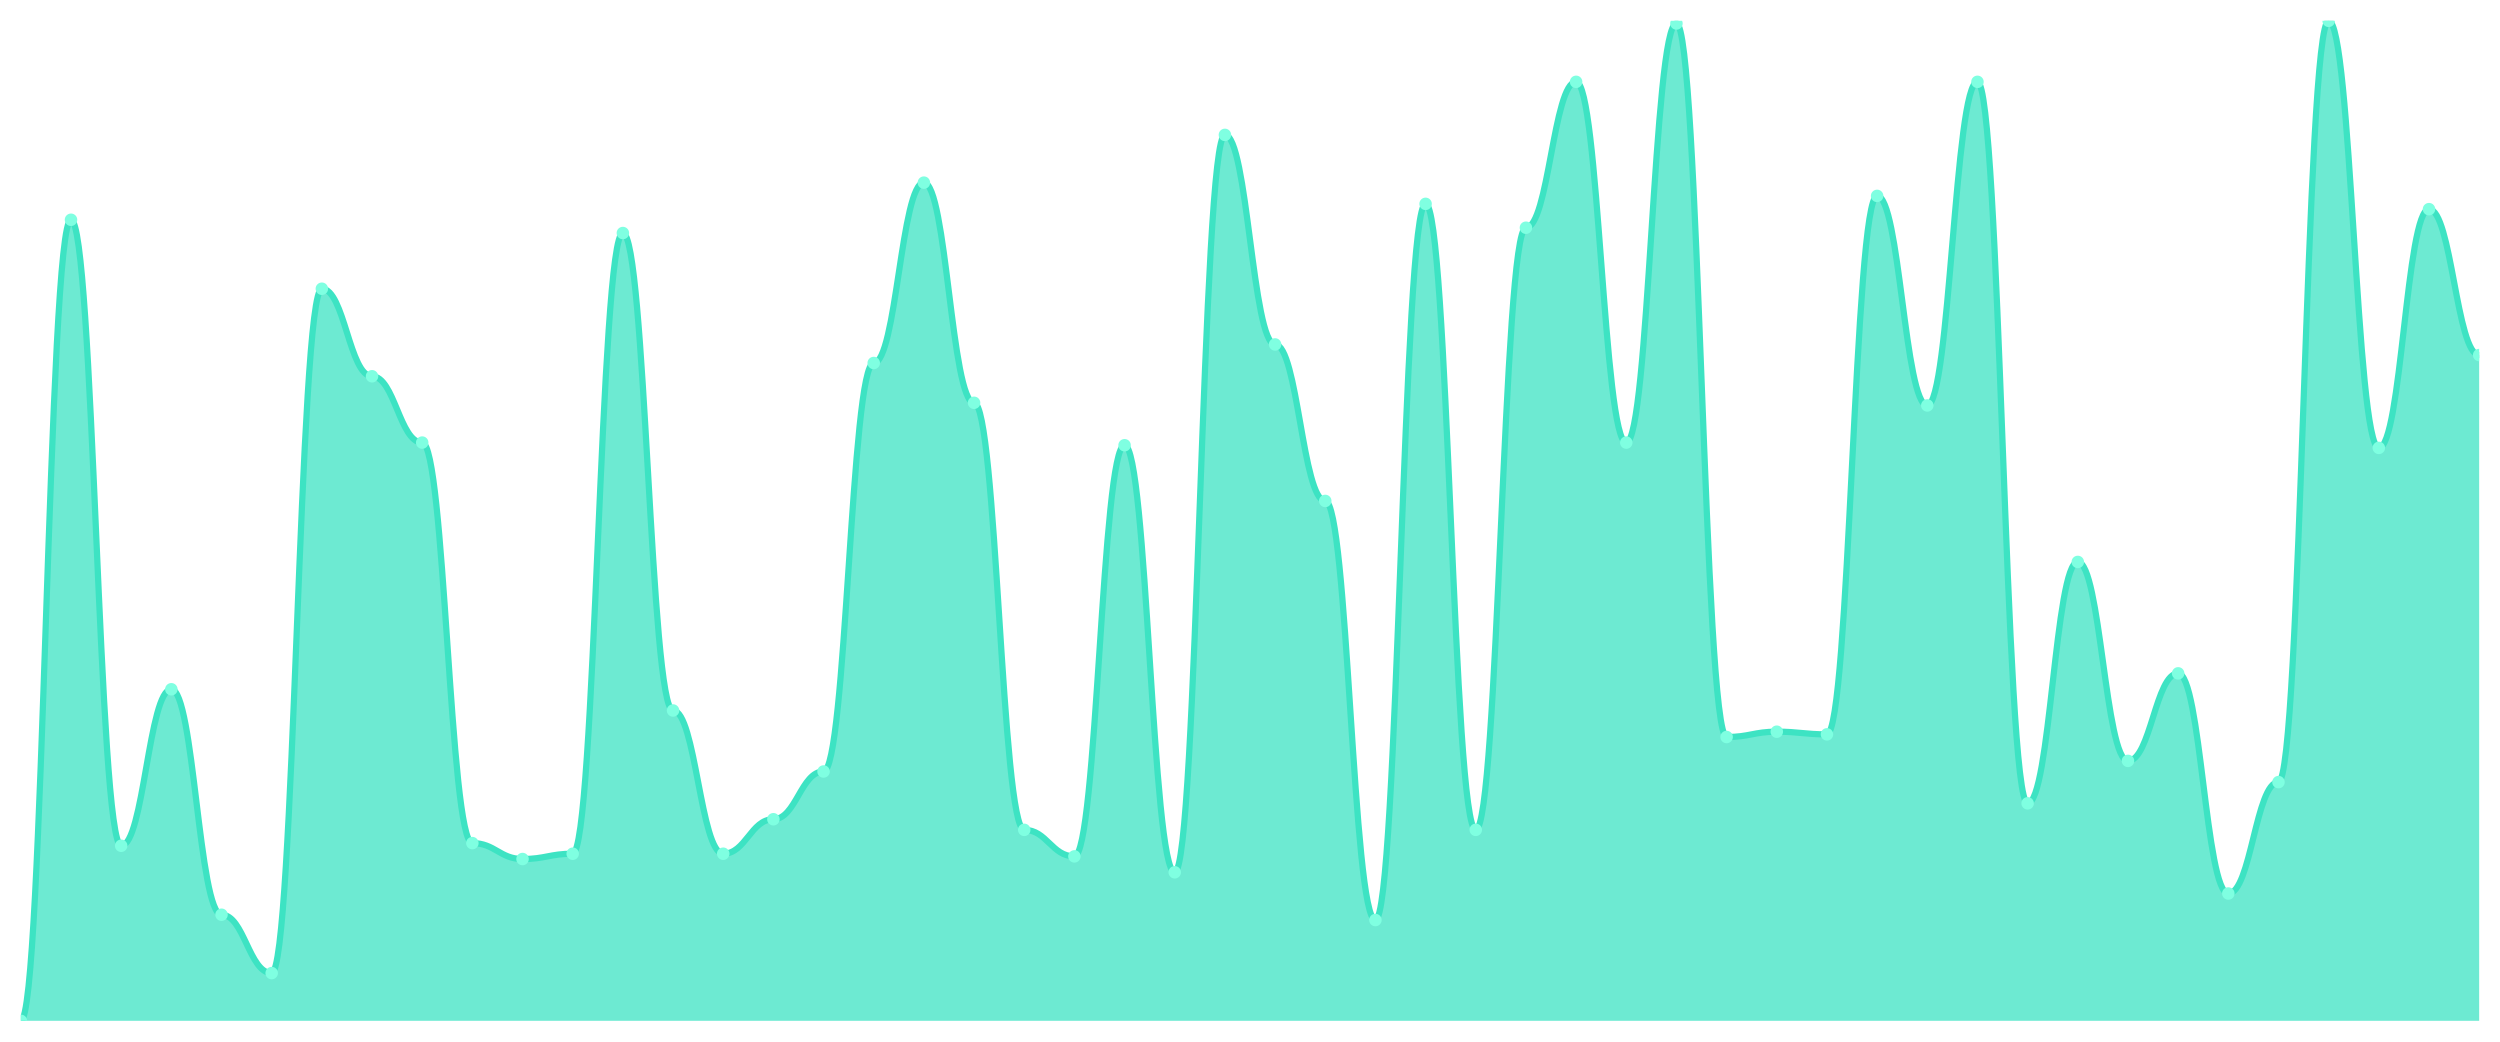
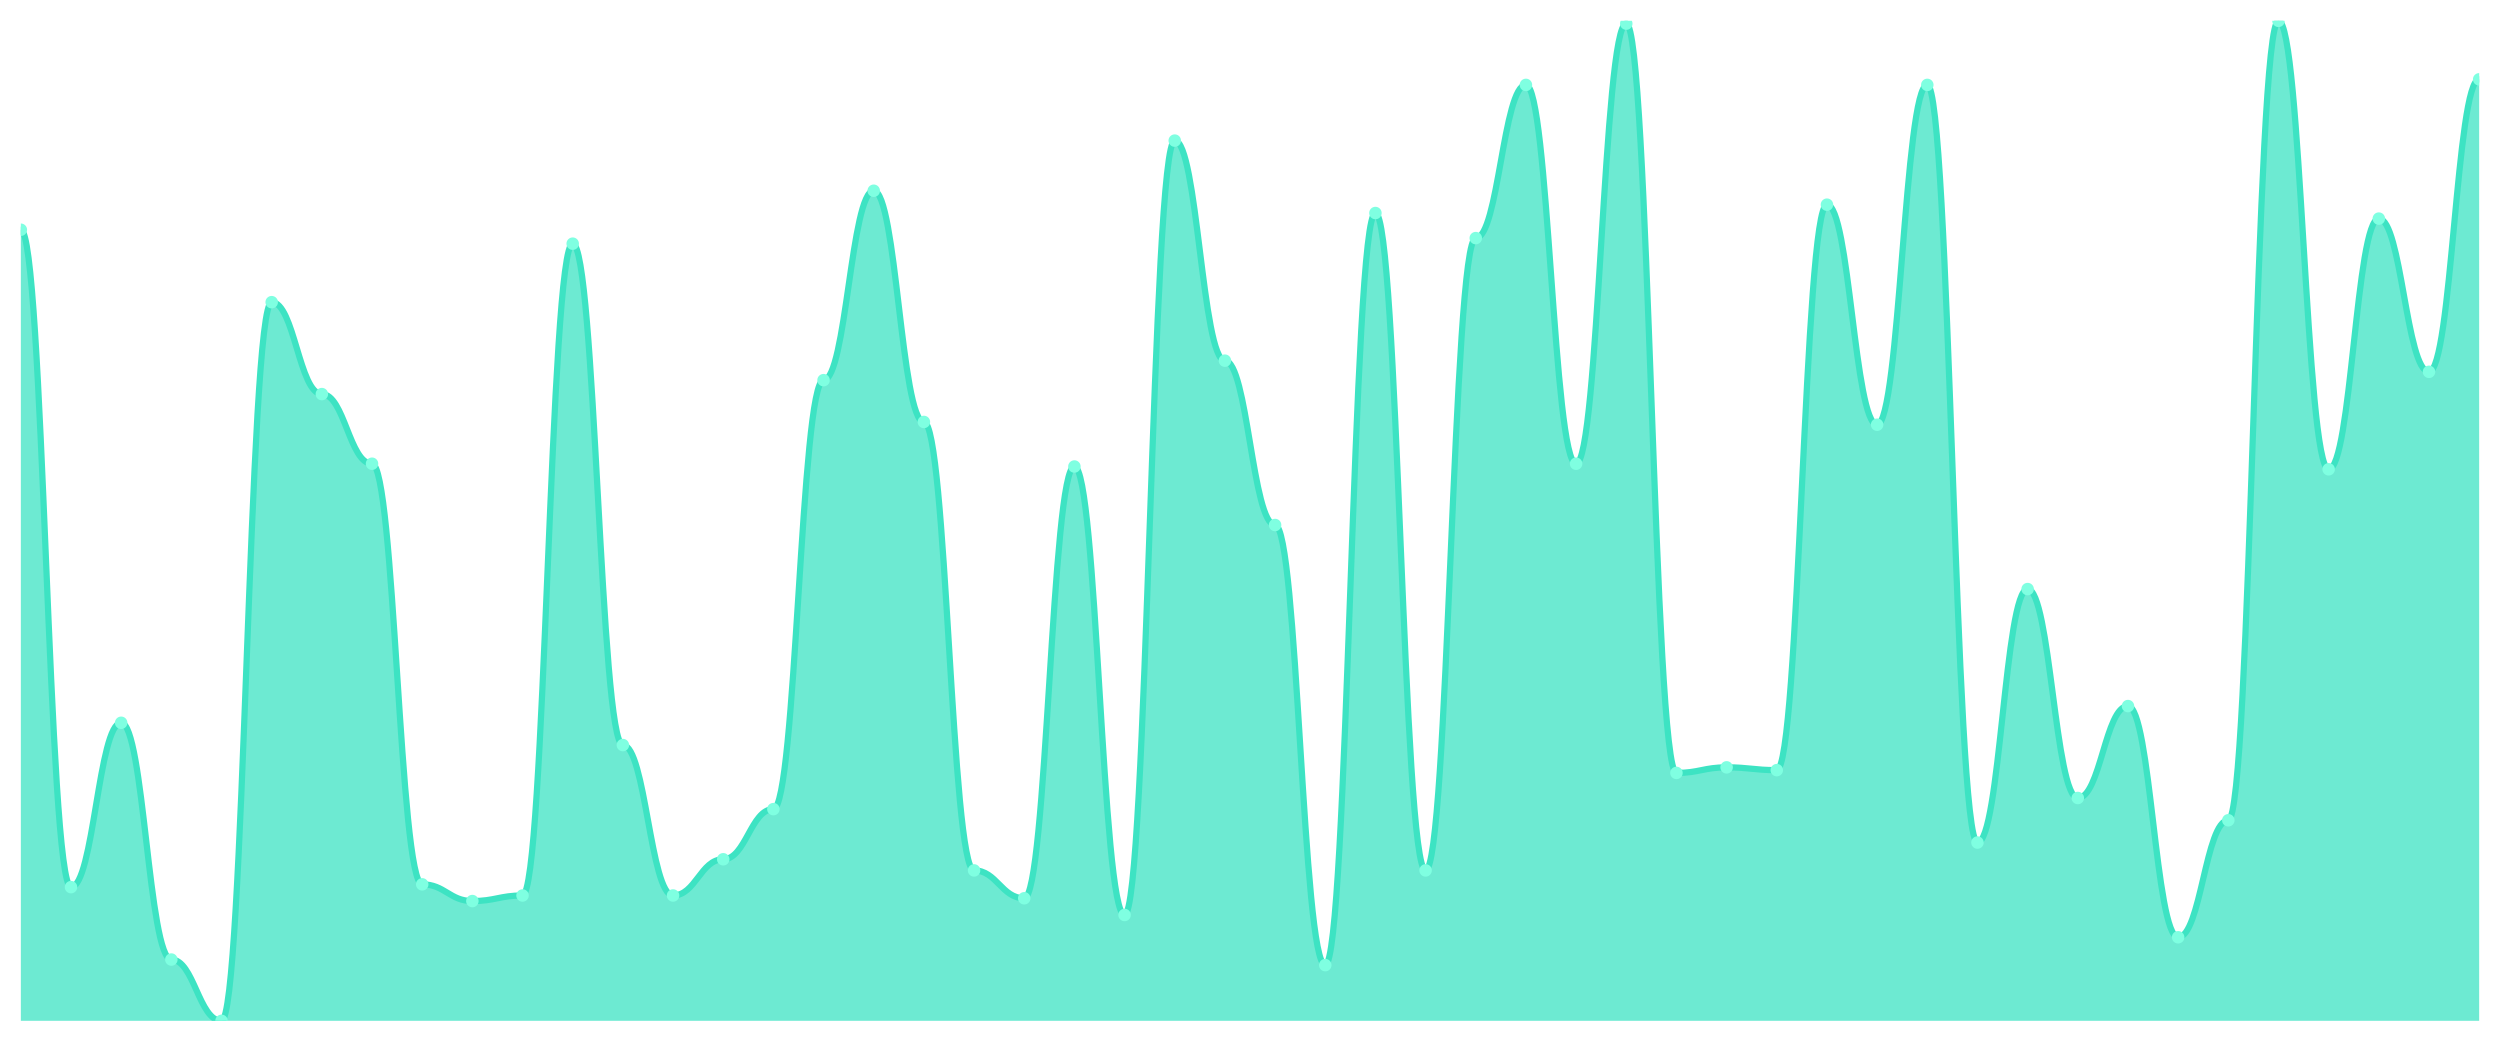
<svg xmlns="http://www.w3.org/2000/svg" viewBox="0 0 1200 500" width="1200" height="500">
  <defs>
    <clipPath id="c">
      <rect x="10" y="10" width="1180" height="480" />
    </clipPath>
  </defs>
  <rect width="1200" height="500" fill="none" />
  <g clip-path="url(#c)">
-     <path d="M 10,490 L 10,490 C 20.837,490 23.245,105.491 34.082,105.491 C 44.918,105.491 47.327,405.968 58.163,405.968 C 69,405.968 71.408,330.849 82.245,330.849 C 93.082,330.849 95.49,439.072 106.327,439.072 C 117.163,439.072 119.571,467.082 130.408,467.082 C 141.245,467.082 143.653,138.594 154.49,138.594 C 165.327,138.594 167.735,180.61 178.571,180.61 C 189.408,180.61 191.816,212.44 202.653,212.44 C 213.49,212.44 215.898,404.695 226.735,404.695 C 237.571,404.695 239.98,412.334 250.816,412.334 C 261.653,412.334 264.061,409.788 274.898,409.788 C 285.735,409.788 288.143,111.857 298.98,111.857 C 309.816,111.857 312.224,341.034 323.061,341.034 C 333.898,341.034 336.306,409.788 347.143,409.788 C 357.98,409.788 360.388,393.236 371.224,393.236 C 382.061,393.236 384.469,370.318 395.306,370.318 C 406.143,370.318 408.551,174.244 419.388,174.244 C 430.224,174.244 432.633,87.666 443.469,87.666 C 454.306,87.666 456.714,193.342 467.551,193.342 C 478.388,193.342 480.796,398.329 491.633,398.329 C 502.469,398.329 504.878,411.061 515.714,411.061 C 526.551,411.061 528.959,213.714 539.796,213.714 C 550.633,213.714 553.041,418.7 563.878,418.7 C 574.714,418.7 577.122,64.748 587.959,64.748 C 598.796,64.748 601.204,165.332 612.041,165.332 C 622.878,165.332 625.286,240.451 636.122,240.451 C 646.959,240.451 649.367,441.618 660.204,441.618 C 671.041,441.618 673.449,97.851 684.286,97.851 C 695.122,97.851 697.531,398.329 708.367,398.329 C 719.204,398.329 721.612,109.31 732.449,109.31 C 743.286,109.31 745.694,39.284 756.531,39.284 C 767.367,39.284 769.776,212.44 780.612,212.44 C 791.449,212.44 793.857,11.273 804.694,11.273 C 815.531,11.273 817.939,353.767 828.776,353.767 C 839.612,353.767 842.02,351.22 852.857,351.22 C 863.694,351.22 866.102,352.493 876.939,352.493 C 887.776,352.493 890.184,94.032 901.02,94.032 C 911.857,94.032 914.265,194.615 925.102,194.615 C 935.939,194.615 938.347,39.284 949.184,39.284 C 960.02,39.284 962.429,385.597 973.265,385.597 C 984.102,385.597 986.51,269.735 997.347,269.735 C 1008.184,269.735 1010.592,365.225 1021.429,365.225 C 1032.265,365.225 1034.673,323.21 1045.51,323.21 C 1056.347,323.21 1058.755,428.886 1069.592,428.886 C 1080.429,428.886 1082.837,375.411 1093.673,375.411 C 1104.51,375.411 1106.918,10 1117.755,10 C 1128.592,10 1131,214.987 1141.837,214.987 C 1152.673,214.987 1155.082,100.398 1165.918,100.398 C 1176.755,100.398 1179.163,170.424 1190,170.424 L 1190,490 Z" fill="rgba(61,227,195,0.75)" />
-     <path d="M 10,490 C 20.837,490 23.245,105.491 34.082,105.491 C 44.918,105.491 47.327,405.968 58.163,405.968 C 69,405.968 71.408,330.849 82.245,330.849 C 93.082,330.849 95.49,439.072 106.327,439.072 C 117.163,439.072 119.571,467.082 130.408,467.082 C 141.245,467.082 143.653,138.594 154.49,138.594 C 165.327,138.594 167.735,180.61 178.571,180.61 C 189.408,180.61 191.816,212.44 202.653,212.44 C 213.49,212.44 215.898,404.695 226.735,404.695 C 237.571,404.695 239.98,412.334 250.816,412.334 C 261.653,412.334 264.061,409.788 274.898,409.788 C 285.735,409.788 288.143,111.857 298.98,111.857 C 309.816,111.857 312.224,341.034 323.061,341.034 C 333.898,341.034 336.306,409.788 347.143,409.788 C 357.98,409.788 360.388,393.236 371.224,393.236 C 382.061,393.236 384.469,370.318 395.306,370.318 C 406.143,370.318 408.551,174.244 419.388,174.244 C 430.224,174.244 432.633,87.666 443.469,87.666 C 454.306,87.666 456.714,193.342 467.551,193.342 C 478.388,193.342 480.796,398.329 491.633,398.329 C 502.469,398.329 504.878,411.061 515.714,411.061 C 526.551,411.061 528.959,213.714 539.796,213.714 C 550.633,213.714 553.041,418.7 563.878,418.7 C 574.714,418.7 577.122,64.748 587.959,64.748 C 598.796,64.748 601.204,165.332 612.041,165.332 C 622.878,165.332 625.286,240.451 636.122,240.451 C 646.959,240.451 649.367,441.618 660.204,441.618 C 671.041,441.618 673.449,97.851 684.286,97.851 C 695.122,97.851 697.531,398.329 708.367,398.329 C 719.204,398.329 721.612,109.31 732.449,109.31 C 743.286,109.31 745.694,39.284 756.531,39.284 C 767.367,39.284 769.776,212.44 780.612,212.44 C 791.449,212.44 793.857,11.273 804.694,11.273 C 815.531,11.273 817.939,353.767 828.776,353.767 C 839.612,353.767 842.02,351.22 852.857,351.22 C 863.694,351.22 866.102,352.493 876.939,352.493 C 887.776,352.493 890.184,94.032 901.02,94.032 C 911.857,94.032 914.265,194.615 925.102,194.615 C 935.939,194.615 938.347,39.284 949.184,39.284 C 960.02,39.284 962.429,385.597 973.265,385.597 C 984.102,385.597 986.51,269.735 997.347,269.735 C 1008.184,269.735 1010.592,365.225 1021.429,365.225 C 1032.265,365.225 1034.673,323.21 1045.51,323.21 C 1056.347,323.21 1058.755,428.886 1069.592,428.886 C 1080.429,428.886 1082.837,375.411 1093.673,375.411 C 1104.51,375.411 1106.918,10 1117.755,10 C 1128.592,10 1131,214.987 1141.837,214.987 C 1152.673,214.987 1155.082,100.398 1165.918,100.398 C 1176.755,100.398 1179.163,170.424 1190,170.424" fill="none" stroke="#3de3c3" stroke-width="3" stroke-linecap="round" stroke-linejoin="round" />
-     <circle cx="10" cy="490" r="3" fill="#7fffe1" />
-     <circle cx="34.082" cy="105.491" r="3" fill="#7fffe1" />
-     <circle cx="58.163" cy="405.968" r="3" fill="#7fffe1" />
-     <circle cx="82.245" cy="330.849" r="3" fill="#7fffe1" />
-     <circle cx="106.327" cy="439.072" r="3" fill="#7fffe1" />
-     <circle cx="130.408" cy="467.082" r="3" fill="#7fffe1" />
-     <circle cx="154.49" cy="138.594" r="3" fill="#7fffe1" />
-     <circle cx="178.571" cy="180.61" r="3" fill="#7fffe1" />
-     <circle cx="202.653" cy="212.44" r="3" fill="#7fffe1" />
-     <circle cx="226.735" cy="404.695" r="3" fill="#7fffe1" />
-     <circle cx="250.816" cy="412.334" r="3" fill="#7fffe1" />
-     <circle cx="274.898" cy="409.788" r="3" fill="#7fffe1" />
-     <circle cx="298.98" cy="111.857" r="3" fill="#7fffe1" />
-     <circle cx="323.061" cy="341.034" r="3" fill="#7fffe1" />
-     <circle cx="347.143" cy="409.788" r="3" fill="#7fffe1" />
-     <circle cx="371.224" cy="393.236" r="3" fill="#7fffe1" />
-     <circle cx="395.306" cy="370.318" r="3" fill="#7fffe1" />
-     <circle cx="419.388" cy="174.244" r="3" fill="#7fffe1" />
-     <circle cx="443.469" cy="87.666" r="3" fill="#7fffe1" />
-     <circle cx="467.551" cy="193.342" r="3" fill="#7fffe1" />
-     <circle cx="491.633" cy="398.329" r="3" fill="#7fffe1" />
-     <circle cx="515.714" cy="411.061" r="3" fill="#7fffe1" />
-     <circle cx="539.796" cy="213.714" r="3" fill="#7fffe1" />
-     <circle cx="563.878" cy="418.7" r="3" fill="#7fffe1" />
-     <circle cx="587.959" cy="64.748" r="3" fill="#7fffe1" />
-     <circle cx="612.041" cy="165.332" r="3" fill="#7fffe1" />
-     <circle cx="636.122" cy="240.451" r="3" fill="#7fffe1" />
-     <circle cx="660.204" cy="441.618" r="3" fill="#7fffe1" />
-     <circle cx="684.286" cy="97.851" r="3" fill="#7fffe1" />
-     <circle cx="708.367" cy="398.329" r="3" fill="#7fffe1" />
-     <circle cx="732.449" cy="109.31" r="3" fill="#7fffe1" />
-     <circle cx="756.531" cy="39.284" r="3" fill="#7fffe1" />
-     <circle cx="780.612" cy="212.44" r="3" fill="#7fffe1" />
-     <circle cx="804.694" cy="11.273" r="3" fill="#7fffe1" />
-     <circle cx="828.776" cy="353.767" r="3" fill="#7fffe1" />
-     <circle cx="852.857" cy="351.22" r="3" fill="#7fffe1" />
-     <circle cx="876.939" cy="352.493" r="3" fill="#7fffe1" />
-     <circle cx="901.02" cy="94.032" r="3" fill="#7fffe1" />
-     <circle cx="925.102" cy="194.615" r="3" fill="#7fffe1" />
-     <circle cx="949.184" cy="39.284" r="3" fill="#7fffe1" />
-     <circle cx="973.265" cy="385.597" r="3" fill="#7fffe1" />
-     <circle cx="997.347" cy="269.735" r="3" fill="#7fffe1" />
-     <circle cx="1021.429" cy="365.225" r="3" fill="#7fffe1" />
-     <circle cx="1045.51" cy="323.21" r="3" fill="#7fffe1" />
-     <circle cx="1069.592" cy="428.886" r="3" fill="#7fffe1" />
-     <circle cx="1093.673" cy="375.411" r="3" fill="#7fffe1" />
-     <circle cx="1117.755" cy="10" r="3" fill="#7fffe1" />
-     <circle cx="1141.837" cy="214.987" r="3" fill="#7fffe1" />
-     <circle cx="1165.918" cy="100.398" r="3" fill="#7fffe1" />
-     <circle cx="1190" cy="170.424" r="3" fill="#7fffe1" />
+     <path d="M 10,490 L 10,110.279 C 20.837,110.279 23.245,425.822 34.082,425.822 C 44.918,425.822 47.327,346.936 58.163,346.936 C 69,346.936 71.408,460.585 82.245,460.585 C 93.082,460.585 95.49,490 106.327,490 C 117.163,490 119.571,145.042 130.408,145.042 C 141.245,145.042 143.653,189.164 154.49,189.164 C 165.327,189.164 167.735,222.591 178.571,222.591 C 189.408,222.591 191.816,424.485 202.653,424.485 C 213.49,424.485 215.898,432.507 226.735,432.507 C 237.571,432.507 239.98,429.833 250.816,429.833 C 261.653,429.833 264.061,116.964 274.898,116.964 C 285.735,116.964 288.143,357.632 298.98,357.632 C 309.816,357.632 312.224,429.833 323.061,429.833 C 333.898,429.833 336.306,412.451 347.143,412.451 C 357.98,412.451 360.388,388.384 371.224,388.384 C 382.061,388.384 384.469,182.479 395.306,182.479 C 406.143,182.479 408.551,91.56 419.388,91.56 C 430.224,91.56 432.633,202.535 443.469,202.535 C 454.306,202.535 456.714,417.799 467.551,417.799 C 478.388,417.799 480.796,431.17 491.633,431.17 C 502.469,431.17 504.878,223.928 515.714,223.928 C 526.551,223.928 528.959,439.192 539.796,439.192 C 550.633,439.192 553.041,67.493 563.878,67.493 C 574.714,67.493 577.122,173.12 587.959,173.12 C 598.796,173.12 601.204,252.006 612.041,252.006 C 622.878,252.006 625.286,463.259 636.122,463.259 C 646.959,463.259 649.367,102.256 660.204,102.256 C 671.041,102.256 673.449,417.799 684.286,417.799 C 695.122,417.799 697.531,114.29 708.367,114.29 C 719.204,114.29 721.612,40.752 732.449,40.752 C 743.286,40.752 745.694,222.591 756.531,222.591 C 767.367,222.591 769.776,11.337 780.612,11.337 C 791.449,11.337 793.857,371.003 804.694,371.003 C 815.531,371.003 817.939,368.329 828.776,368.329 C 839.612,368.329 842.02,369.666 852.857,369.666 C 863.694,369.666 866.102,98.245 876.939,98.245 C 887.776,98.245 890.184,203.872 901.02,203.872 C 911.857,203.872 914.265,40.752 925.102,40.752 C 935.939,40.752 938.347,404.429 949.184,404.429 C 960.02,404.429 962.429,282.758 973.265,282.758 C 984.102,282.758 986.51,383.036 997.347,383.036 C 1008.184,383.036 1010.592,338.914 1021.429,338.914 C 1032.265,338.914 1034.673,449.889 1045.51,449.889 C 1056.347,449.889 1058.755,393.733 1069.592,393.733 C 1080.429,393.733 1082.837,10 1093.673,10 C 1104.51,10 1106.918,225.265 1117.755,225.265 C 1128.592,225.265 1131,104.93 1141.837,104.93 C 1152.673,104.93 1155.082,178.468 1165.918,178.468 C 1176.755,178.468 1179.163,38.078 1190,38.078 L 1190,490 Z" fill="rgba(61,227,195,0.75)" />
+     <path d="M 10,110.279 C 20.837,110.279 23.245,425.822 34.082,425.822 C 44.918,425.822 47.327,346.936 58.163,346.936 C 69,346.936 71.408,460.585 82.245,460.585 C 93.082,460.585 95.49,490 106.327,490 C 117.163,490 119.571,145.042 130.408,145.042 C 141.245,145.042 143.653,189.164 154.49,189.164 C 165.327,189.164 167.735,222.591 178.571,222.591 C 189.408,222.591 191.816,424.485 202.653,424.485 C 213.49,424.485 215.898,432.507 226.735,432.507 C 237.571,432.507 239.98,429.833 250.816,429.833 C 261.653,429.833 264.061,116.964 274.898,116.964 C 285.735,116.964 288.143,357.632 298.98,357.632 C 309.816,357.632 312.224,429.833 323.061,429.833 C 333.898,429.833 336.306,412.451 347.143,412.451 C 357.98,412.451 360.388,388.384 371.224,388.384 C 382.061,388.384 384.469,182.479 395.306,182.479 C 406.143,182.479 408.551,91.56 419.388,91.56 C 430.224,91.56 432.633,202.535 443.469,202.535 C 454.306,202.535 456.714,417.799 467.551,417.799 C 478.388,417.799 480.796,431.17 491.633,431.17 C 502.469,431.17 504.878,223.928 515.714,223.928 C 526.551,223.928 528.959,439.192 539.796,439.192 C 550.633,439.192 553.041,67.493 563.878,67.493 C 574.714,67.493 577.122,173.12 587.959,173.12 C 598.796,173.12 601.204,252.006 612.041,252.006 C 622.878,252.006 625.286,463.259 636.122,463.259 C 646.959,463.259 649.367,102.256 660.204,102.256 C 671.041,102.256 673.449,417.799 684.286,417.799 C 695.122,417.799 697.531,114.29 708.367,114.29 C 719.204,114.29 721.612,40.752 732.449,40.752 C 743.286,40.752 745.694,222.591 756.531,222.591 C 767.367,222.591 769.776,11.337 780.612,11.337 C 791.449,11.337 793.857,371.003 804.694,371.003 C 815.531,371.003 817.939,368.329 828.776,368.329 C 839.612,368.329 842.02,369.666 852.857,369.666 C 863.694,369.666 866.102,98.245 876.939,98.245 C 887.776,98.245 890.184,203.872 901.02,203.872 C 911.857,203.872 914.265,40.752 925.102,40.752 C 935.939,40.752 938.347,404.429 949.184,404.429 C 960.02,404.429 962.429,282.758 973.265,282.758 C 984.102,282.758 986.51,383.036 997.347,383.036 C 1008.184,383.036 1010.592,338.914 1021.429,338.914 C 1032.265,338.914 1034.673,449.889 1045.51,449.889 C 1056.347,449.889 1058.755,393.733 1069.592,393.733 C 1080.429,393.733 1082.837,10 1093.673,10 C 1104.51,10 1106.918,225.265 1117.755,225.265 C 1128.592,225.265 1131,104.93 1141.837,104.93 C 1152.673,104.93 1155.082,178.468 1165.918,178.468 C 1176.755,178.468 1179.163,38.078 1190,38.078" fill="none" stroke="#3de3c3" stroke-width="3" stroke-linecap="round" stroke-linejoin="round" />
+     <circle cx="10" cy="110.279" r="3" fill="#7fffe1" />
+     <circle cx="34.082" cy="425.822" r="3" fill="#7fffe1" />
+     <circle cx="58.163" cy="346.936" r="3" fill="#7fffe1" />
+     <circle cx="82.245" cy="460.585" r="3" fill="#7fffe1" />
+     <circle cx="106.327" cy="490" r="3" fill="#7fffe1" />
+     <circle cx="130.408" cy="145.042" r="3" fill="#7fffe1" />
+     <circle cx="154.49" cy="189.164" r="3" fill="#7fffe1" />
+     <circle cx="178.571" cy="222.591" r="3" fill="#7fffe1" />
+     <circle cx="202.653" cy="424.485" r="3" fill="#7fffe1" />
+     <circle cx="226.735" cy="432.507" r="3" fill="#7fffe1" />
+     <circle cx="250.816" cy="429.833" r="3" fill="#7fffe1" />
+     <circle cx="274.898" cy="116.964" r="3" fill="#7fffe1" />
+     <circle cx="298.98" cy="357.632" r="3" fill="#7fffe1" />
+     <circle cx="323.061" cy="429.833" r="3" fill="#7fffe1" />
+     <circle cx="347.143" cy="412.451" r="3" fill="#7fffe1" />
+     <circle cx="371.224" cy="388.384" r="3" fill="#7fffe1" />
+     <circle cx="395.306" cy="182.479" r="3" fill="#7fffe1" />
+     <circle cx="419.388" cy="91.56" r="3" fill="#7fffe1" />
+     <circle cx="443.469" cy="202.535" r="3" fill="#7fffe1" />
+     <circle cx="467.551" cy="417.799" r="3" fill="#7fffe1" />
+     <circle cx="491.633" cy="431.17" r="3" fill="#7fffe1" />
+     <circle cx="515.714" cy="223.928" r="3" fill="#7fffe1" />
+     <circle cx="539.796" cy="439.192" r="3" fill="#7fffe1" />
+     <circle cx="563.878" cy="67.493" r="3" fill="#7fffe1" />
+     <circle cx="587.959" cy="173.12" r="3" fill="#7fffe1" />
+     <circle cx="612.041" cy="252.006" r="3" fill="#7fffe1" />
+     <circle cx="636.122" cy="463.259" r="3" fill="#7fffe1" />
+     <circle cx="660.204" cy="102.256" r="3" fill="#7fffe1" />
+     <circle cx="684.286" cy="417.799" r="3" fill="#7fffe1" />
+     <circle cx="708.367" cy="114.29" r="3" fill="#7fffe1" />
+     <circle cx="732.449" cy="40.752" r="3" fill="#7fffe1" />
+     <circle cx="756.531" cy="222.591" r="3" fill="#7fffe1" />
+     <circle cx="780.612" cy="11.337" r="3" fill="#7fffe1" />
+     <circle cx="804.694" cy="371.003" r="3" fill="#7fffe1" />
+     <circle cx="828.776" cy="368.329" r="3" fill="#7fffe1" />
+     <circle cx="852.857" cy="369.666" r="3" fill="#7fffe1" />
+     <circle cx="876.939" cy="98.245" r="3" fill="#7fffe1" />
+     <circle cx="901.02" cy="203.872" r="3" fill="#7fffe1" />
+     <circle cx="925.102" cy="40.752" r="3" fill="#7fffe1" />
+     <circle cx="949.184" cy="404.429" r="3" fill="#7fffe1" />
+     <circle cx="973.265" cy="282.758" r="3" fill="#7fffe1" />
+     <circle cx="997.347" cy="383.036" r="3" fill="#7fffe1" />
+     <circle cx="1021.429" cy="338.914" r="3" fill="#7fffe1" />
+     <circle cx="1045.51" cy="449.889" r="3" fill="#7fffe1" />
+     <circle cx="1069.592" cy="393.733" r="3" fill="#7fffe1" />
+     <circle cx="1093.673" cy="10" r="3" fill="#7fffe1" />
+     <circle cx="1117.755" cy="225.265" r="3" fill="#7fffe1" />
+     <circle cx="1141.837" cy="104.93" r="3" fill="#7fffe1" />
+     <circle cx="1165.918" cy="178.468" r="3" fill="#7fffe1" />
+     <circle cx="1190" cy="38.078" r="3" fill="#7fffe1" />
  </g>
</svg>
